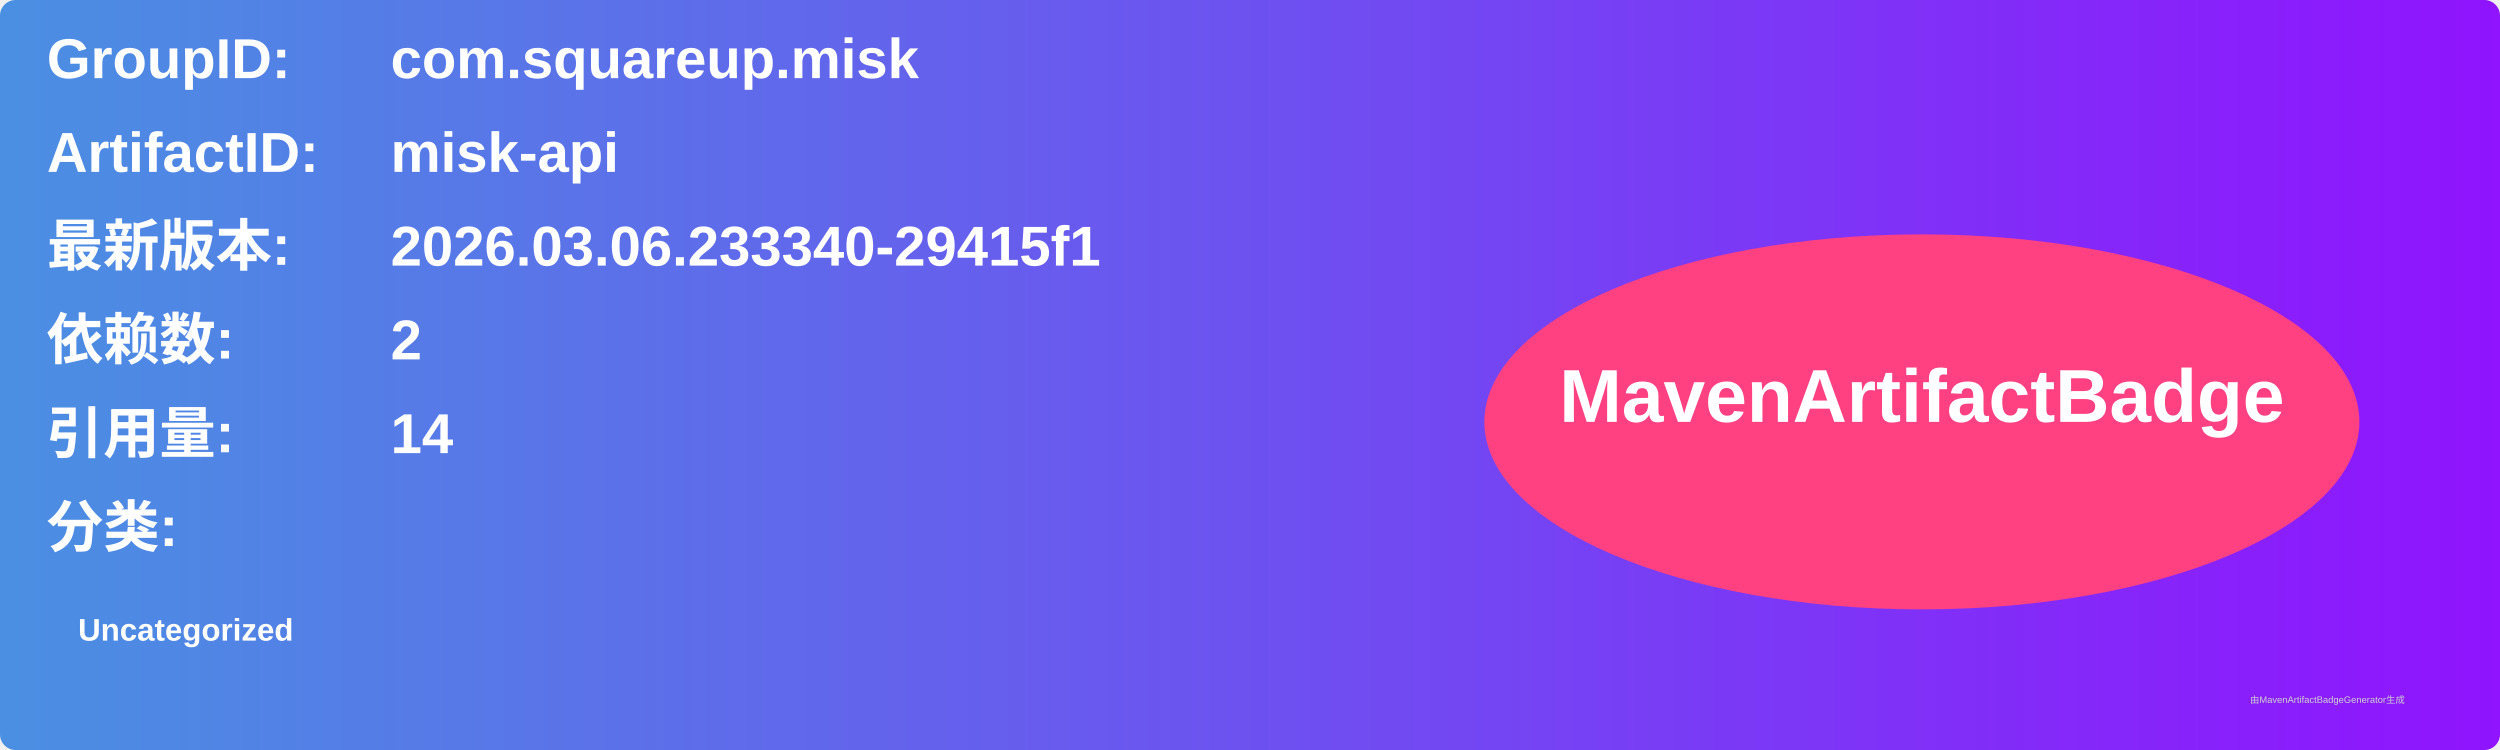
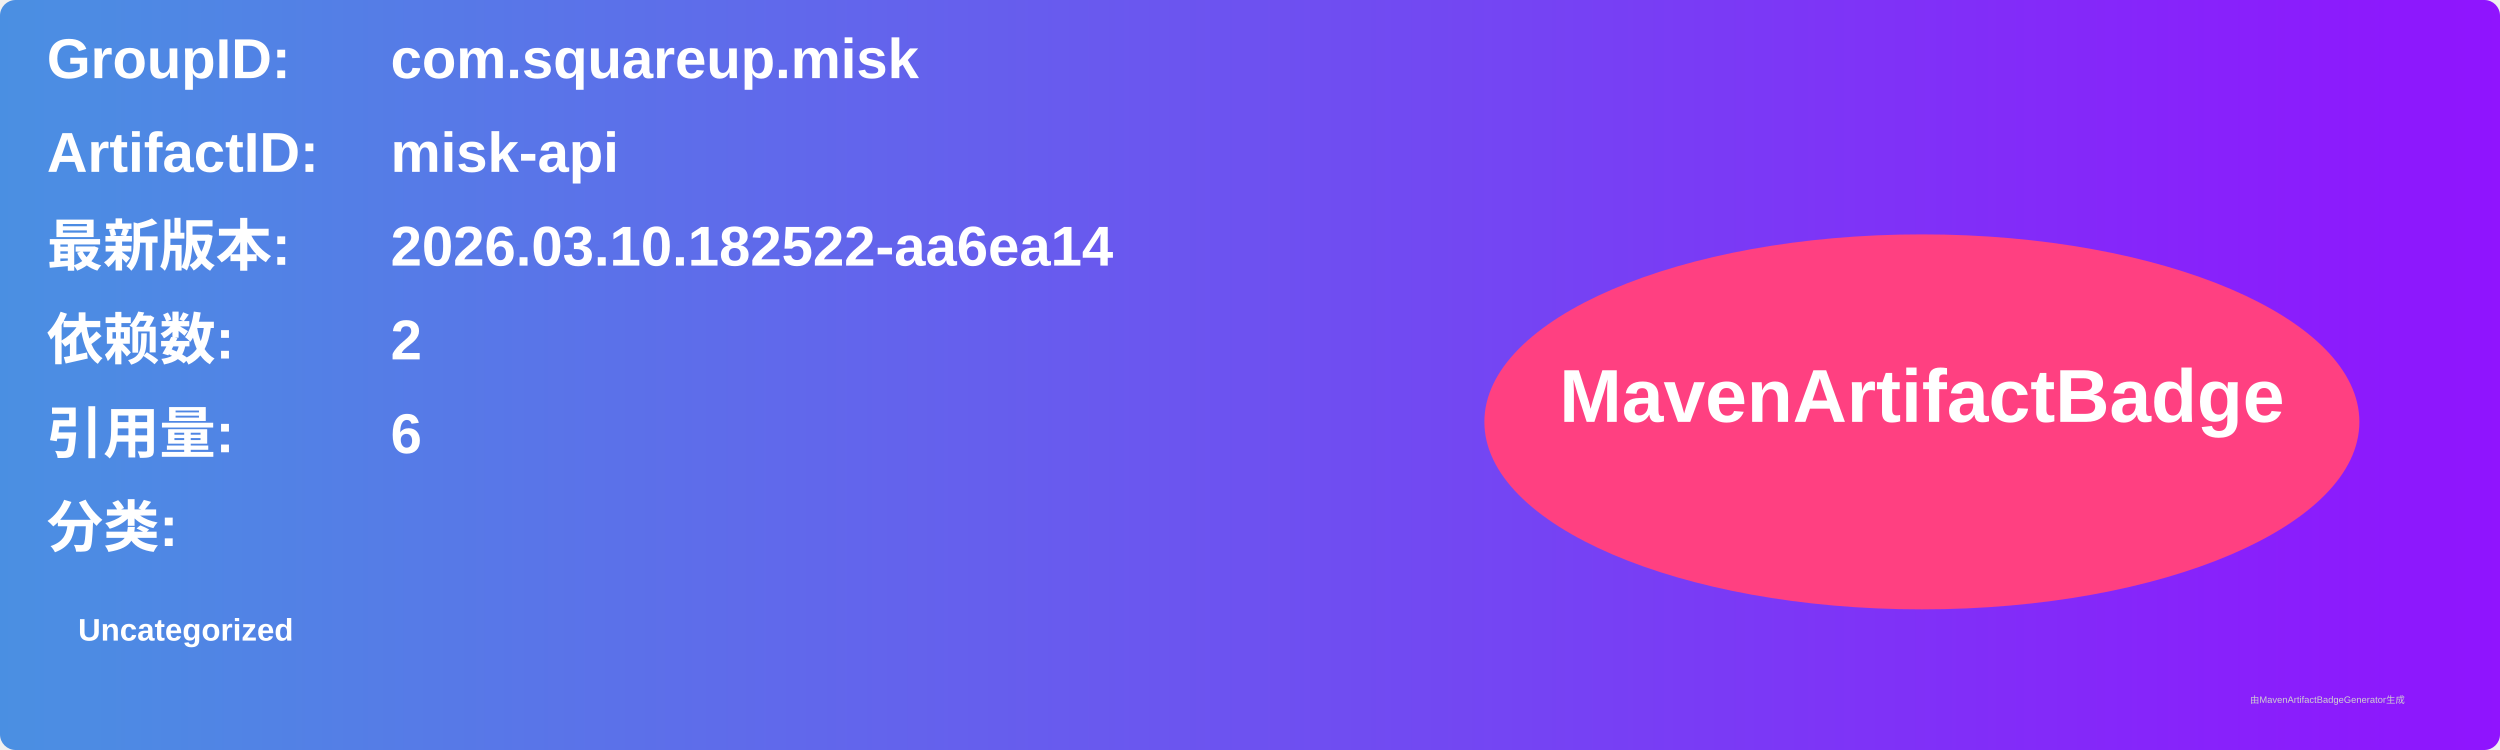
<svg xmlns="http://www.w3.org/2000/svg" width="800" height="240" viewBox="0 0 800 240">
  <linearGradient id="grad" x1="0%" y1="0%" x2="100%" y2="0%">
    <stop offset="0%" stop-color="#4a90e2" />
    <stop offset="100%" stop-color="#9013fe" />
  </linearGradient>
  <rect width="100%" height="100%" rx="5" ry="5" fill="url(#grad)" />
  <g transform="translate(15, 15)">
    <text x="0" y="10" font-family="Arial" font-size="18" fill="white" font-weight="bold" width="260">GroupID:</text>
    <text x="110" y="10" font-family="Arial" font-size="18" fill="white" font-weight="bold" width="460">com.squareup.misk</text>
    <text x="0" y="40" font-family="Arial" font-size="18" fill="white" font-weight="bold" width="260">ArtifactID:</text>
    <text x="110" y="40" font-family="Arial" font-size="18" fill="white" font-weight="bold" width="460">misk-api</text>
    <text x="0" y="70" font-family="Arial" font-size="18" fill="white" font-weight="bold">最新版本:</text>
    <text x="110" y="70" font-family="Arial" font-size="18" fill="white" font-weight="bold">
-       <tspan font-weight="bold">2026.03.06.233340-29415f1</tspan>
+       <tspan font-weight="bold">2026.03.10.182522-aa6ea14</tspan>
    </text>
    <text x="0" y="100" font-family="Arial" font-size="18" fill="white" font-weight="bold">依赖数: </text>
    <text x="110" y="100" font-family="Arial" font-size="18" fill="white">
      <tspan font-weight="bold">2</tspan>
    </text>
    <text x="0" y="130" font-family="Arial" font-size="18" fill="white" font-weight="bold">引用量: </text>
    <text x="110" y="130" font-family="Arial" font-size="18" fill="white">
-       <tspan font-weight="bold">14</tspan>
+       <tspan font-weight="bold">6</tspan>
    </text>
    <text x="0" y="160" font-family="Arial" font-size="18" fill="white" font-weight="bold">分类:</text>
    <text x="10" y="190" font-family="Arial" font-size="10" fill="white">
      <tspan font-weight="bold">Uncategorized</tspan>
    </text>
    <ellipse cx="600" cy="120" rx="140" ry="60" fill="#ff4081" />
    <text x="600" y="120" text-anchor="middle" font-family="Arial" font-size="24" fill="white" font-weight="bold">MavenArtifactBadge</text>
  </g>
  <text x="720" y="225" font-family="Arial" font-size="3" fill="#d0d0d0">由MavenArtifactBadgeGenerator生成</text>
</svg>
